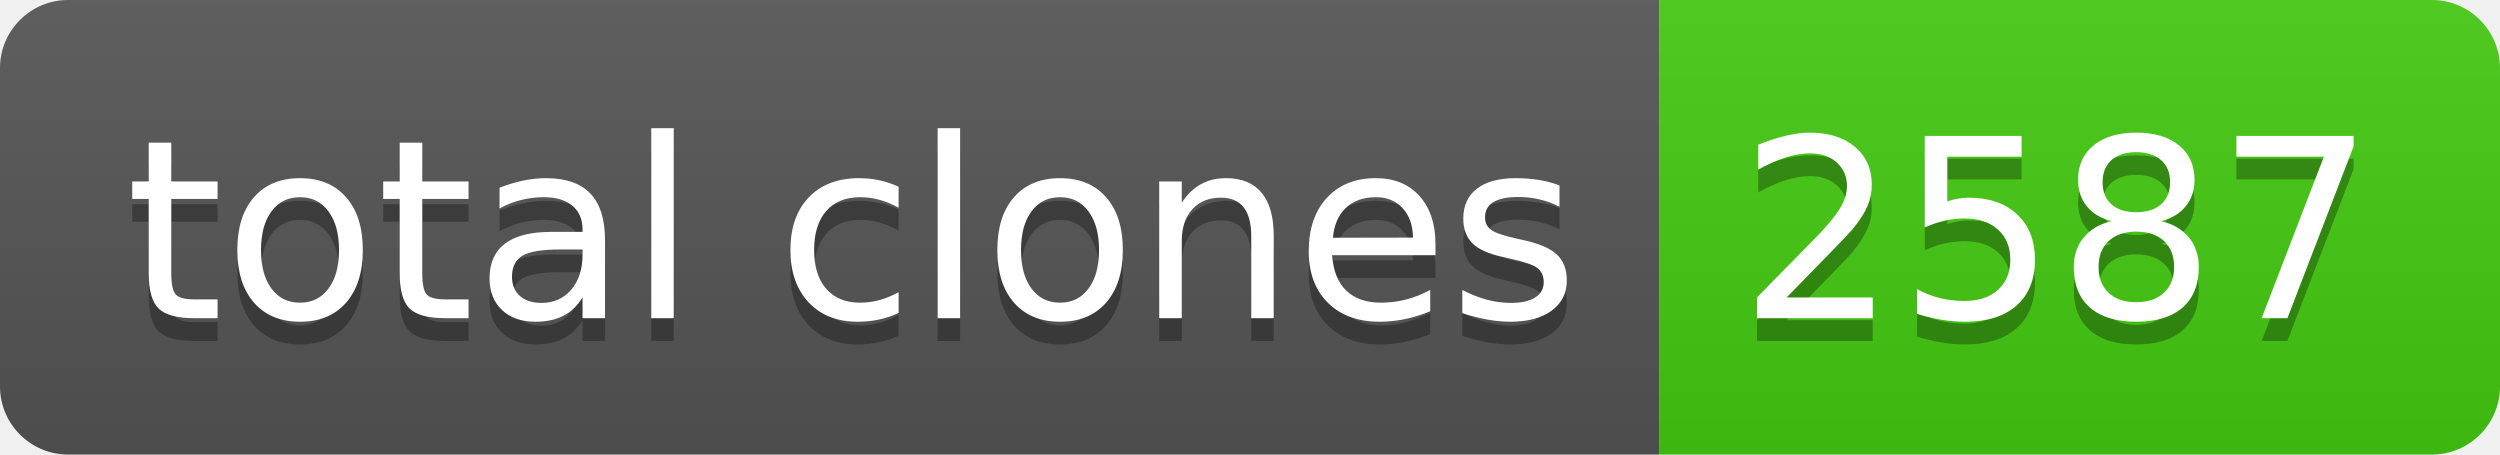
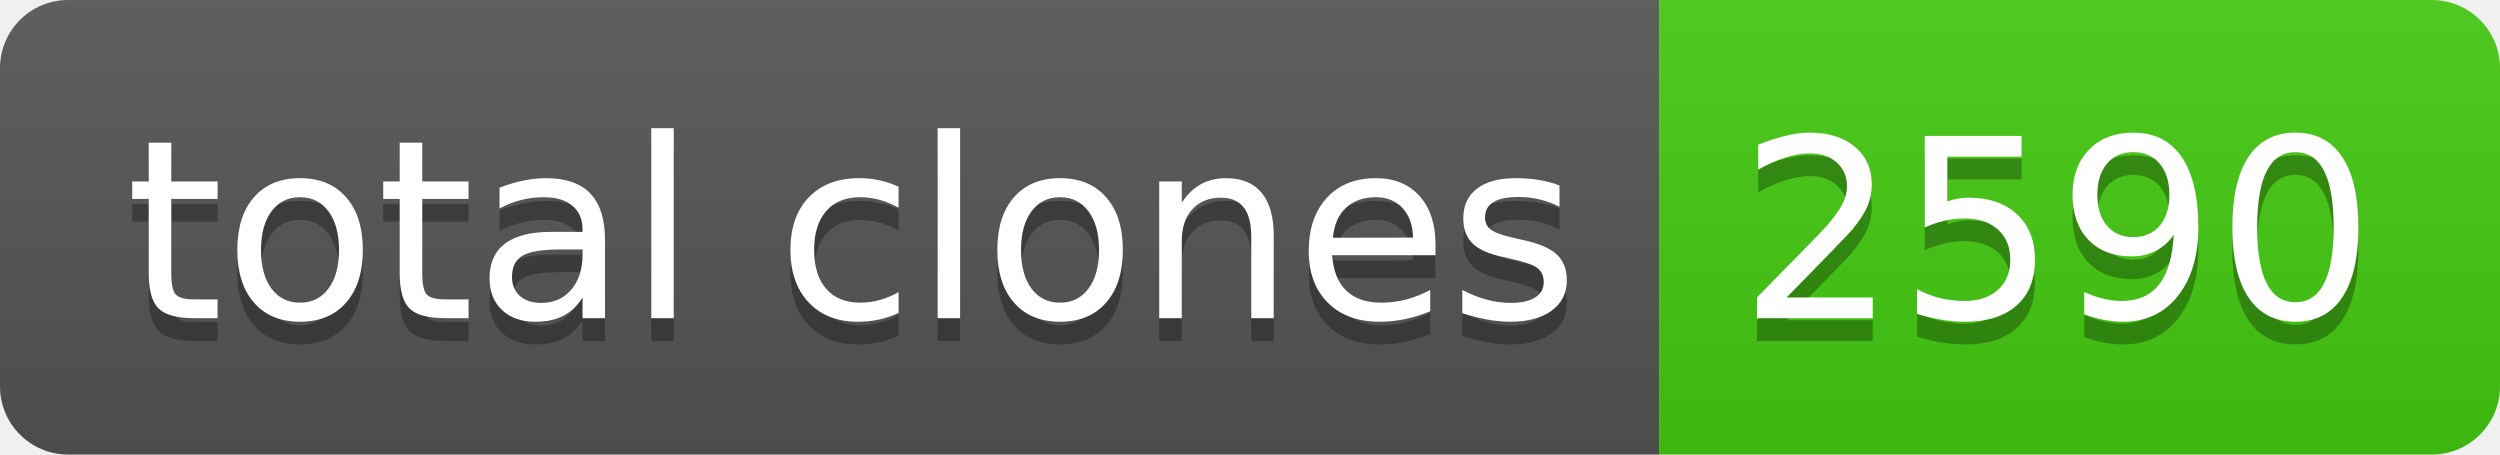
- <svg xmlns="http://www.w3.org/2000/svg" width="110" height="20" role="img" aria-label="total clones: 2587">
+ <svg xmlns="http://www.w3.org/2000/svg" width="110" height="20" role="img" aria-label="total clones: 2590">
  <linearGradient id="s" x2="0" y2="100%">
    <stop offset="0" stop-color="#bbb" stop-opacity=".1" />
    <stop offset="1" stop-opacity=".1" />
  </linearGradient>
  <clipPath id="r">
    <rect width="110" height="20" rx="3" fill="#fff" />
  </clipPath>
  <g clip-path="url(#r)">
    <rect width="73" height="20" fill="#555" />
    <rect x="73" width="37" height="20" fill="#4c1" />
    <rect width="110" height="20" fill="url(#s)" />
  </g>
  <g fill="#fff" text-anchor="middle" font-family="Verdana,Geneva,DejaVu Sans,sans-serif" text-rendering="geometricPrecision" font-size="110">
    <text aria-hidden="true" x="375" y="150" fill="#010101" fill-opacity=".3" transform="scale(.1)" textLength="630">total clones</text>
    <text x="375" y="140" transform="scale(.1)" fill="#fff" textLength="630">total clones</text>
-     <text aria-hidden="true" x="905" y="150" fill="#010101" fill-opacity=".3" transform="scale(.1)" textLength="270">2587</text>
-     <text x="905" y="140" transform="scale(.1)" fill="#fff" textLength="270">2587</text>
+     <text aria-hidden="true" x="905" y="150" fill="#010101" fill-opacity=".3" transform="scale(.1)" textLength="270">2590</text>
+     <text x="905" y="140" transform="scale(.1)" fill="#fff" textLength="270">2590</text>
  </g>
</svg>
